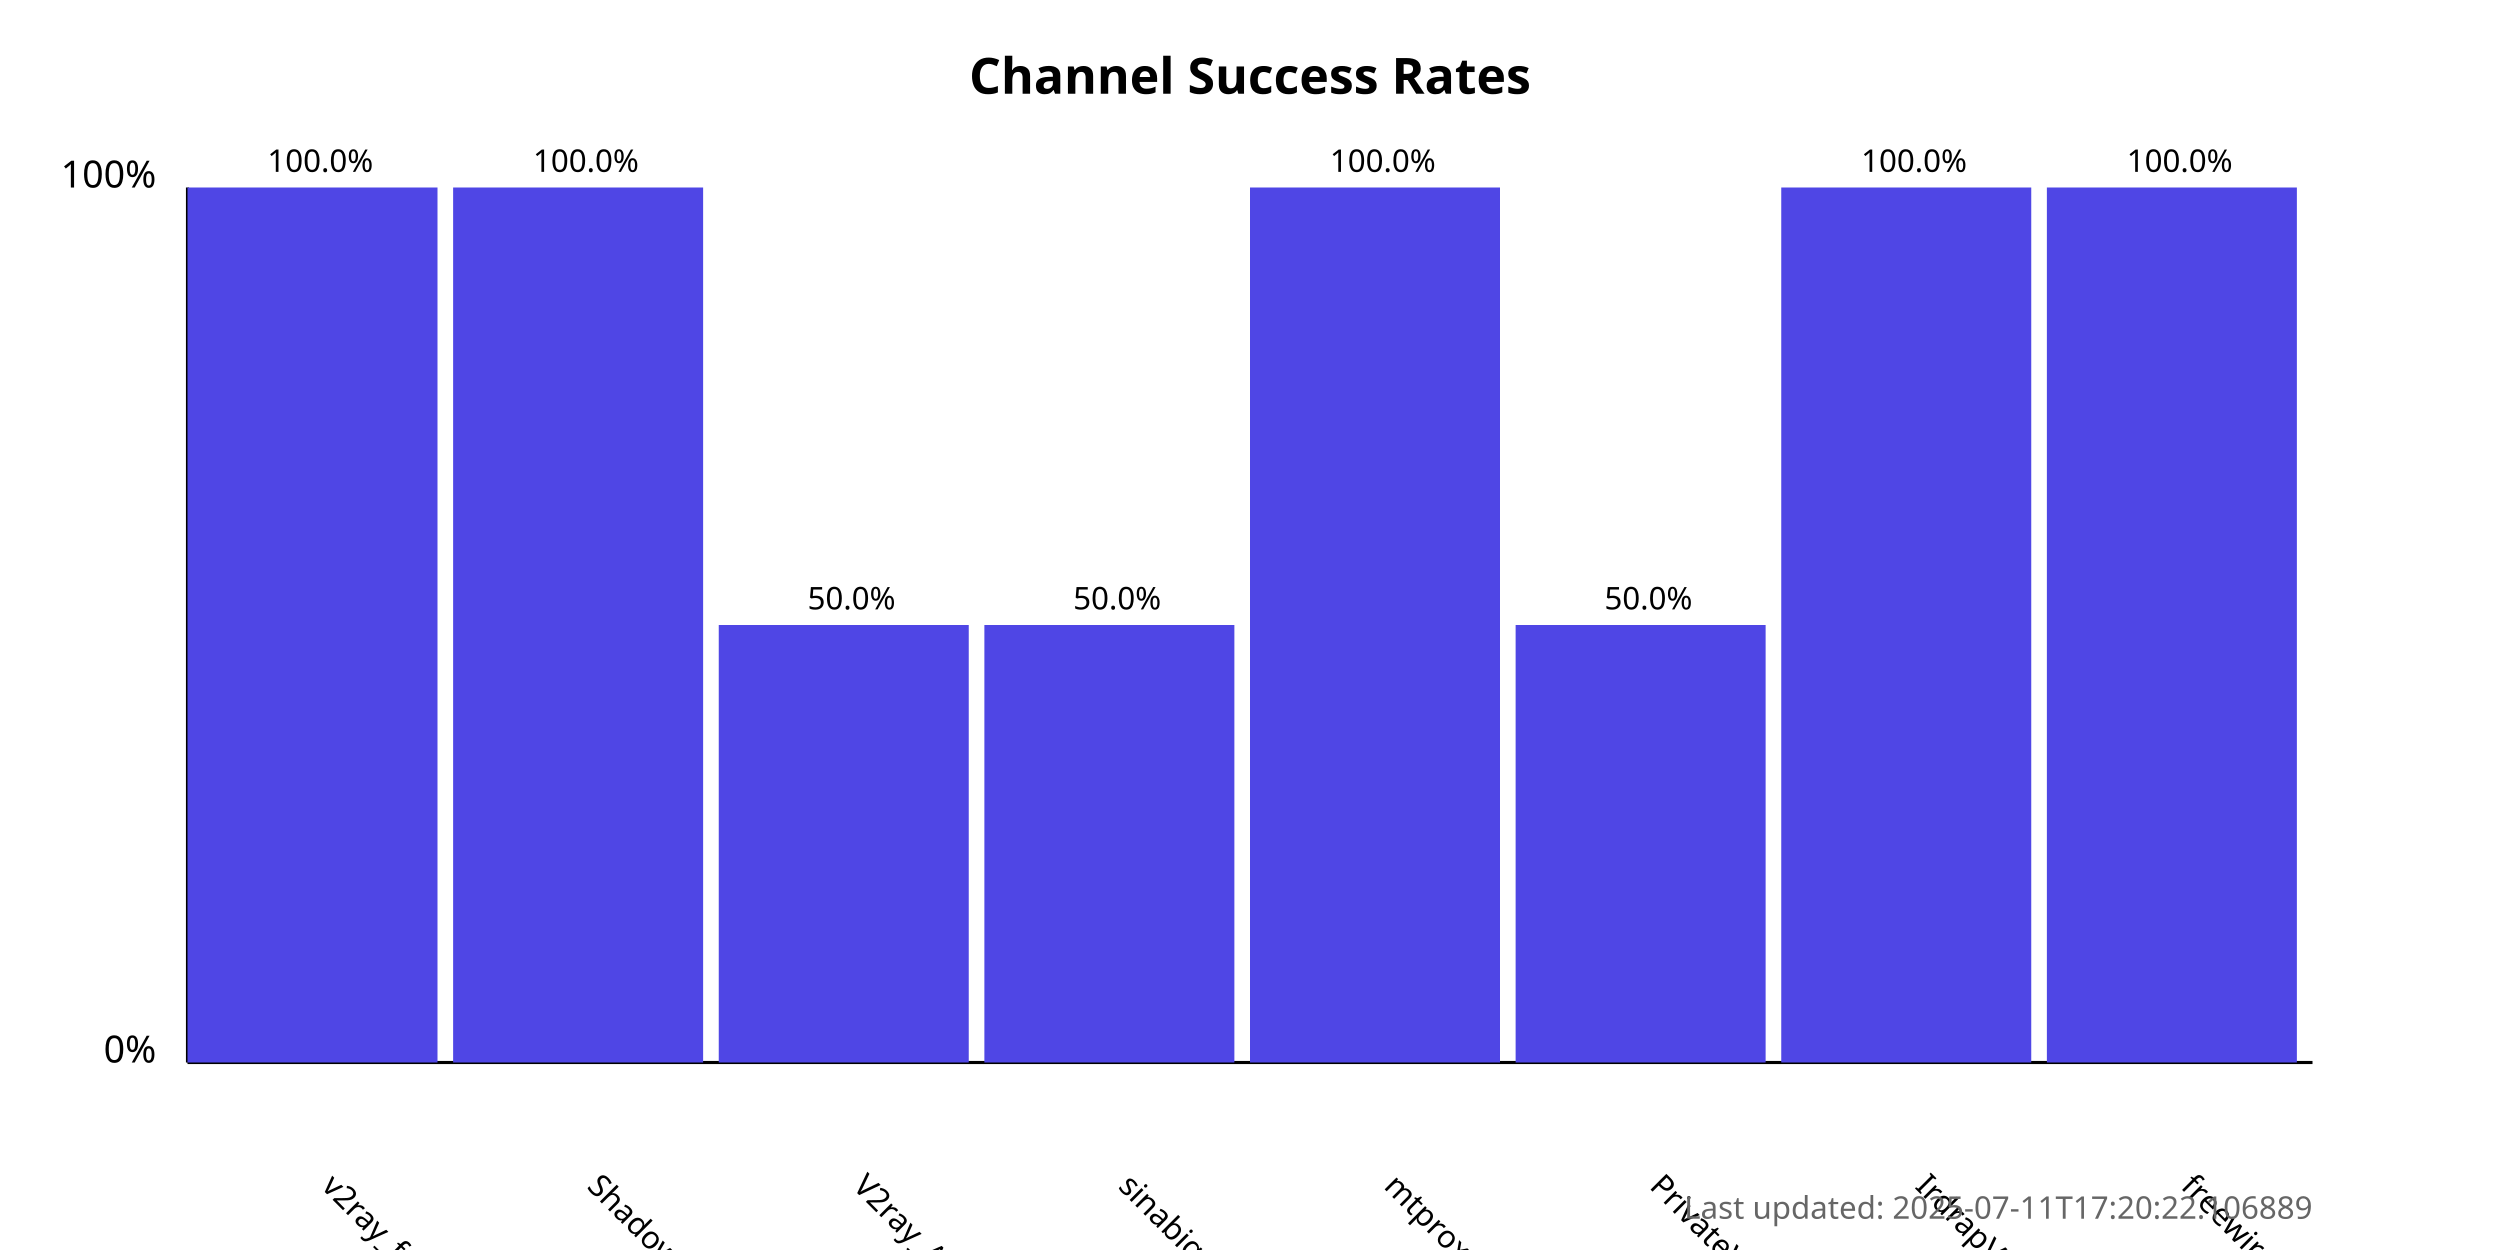
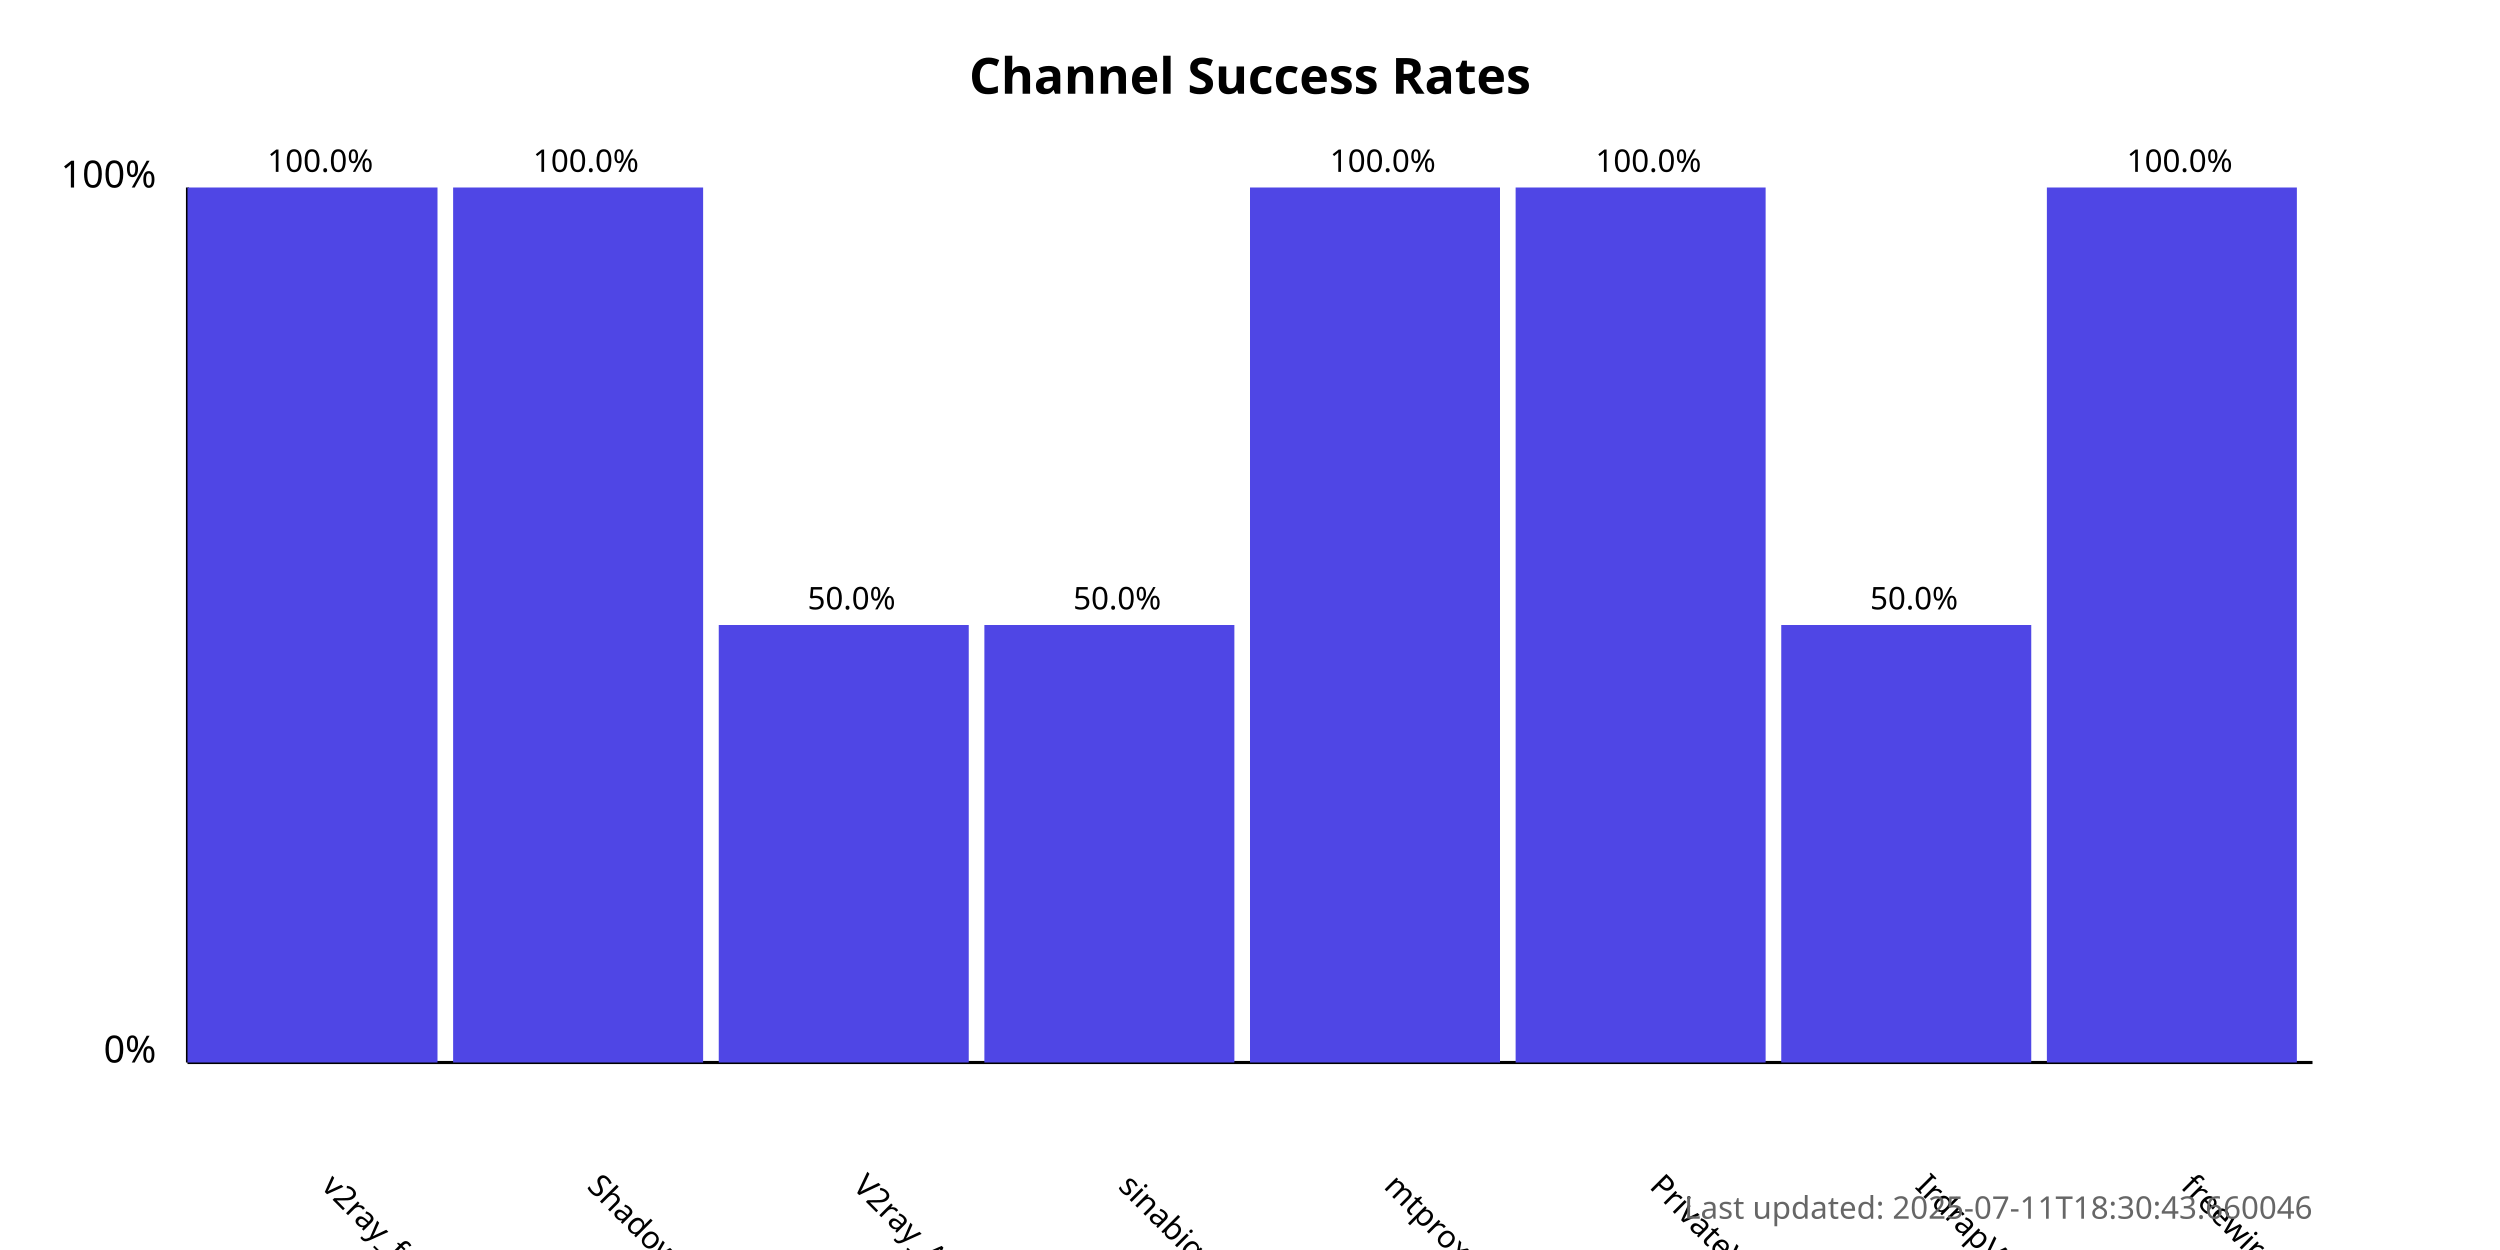
<svg xmlns="http://www.w3.org/2000/svg" width="800" height="400">
  <style>
            .chart-title { font: bold 16px sans-serif; }
            .axis-label { font: 12px sans-serif; }
            .tick-label { font: 10px sans-serif; }
            .bar { fill: #4f46e5; }
            .bar:hover { fill: #6366f1; }
            .timestamp { font: 10px sans-serif; fill: #666; }
        </style>
  <text x="400.0" y="30" text-anchor="middle" class="chart-title">
            Channel Success Rates
        </text>
  <line x1="60" y1="340" x2="60" y2="60" stroke="black" stroke-width="1" />
  <line x1="60" y1="340" x2="740" y2="340" stroke="black" stroke-width="1" />
  <text x="50" y="340" text-anchor="end" class="axis-label">0%</text>
  <text x="50" y="60" text-anchor="end" class="axis-label">100%</text>
  <g>
    <rect x="60" y="60.0" width="80.0" height="280.0" class="bar" />
    <text x="102.5" y="380" transform="rotate(45, 102.5, 380)" text-anchor="start" class="tick-label">
                v2ray_free_conf
            </text>
    <text x="102.5" y="55.0" text-anchor="middle" class="tick-label">
                100.0%
            </text>
  </g>
  <g>
    <rect x="145.0" y="60.0" width="80.0" height="280.0" class="bar" />
    <text x="187.5" y="380" transform="rotate(45, 187.5, 380)" text-anchor="start" class="tick-label">
                ShadowProxy66
            </text>
    <text x="187.5" y="55.0" text-anchor="middle" class="tick-label">
                100.0%
            </text>
  </g>
  <g>
    <rect x="230.0" y="200.0" width="80.0" height="140.0" class="bar" />
    <text x="272.5" y="380" transform="rotate(45, 272.5, 380)" text-anchor="start" class="tick-label">
                V2ray_Alpha
            </text>
    <text x="272.5" y="195.0" text-anchor="middle" class="tick-label">
                50.0%
            </text>
  </g>
  <g>
    <rect x="315.0" y="200.0" width="80.0" height="140.0" class="bar" />
    <text x="357.5" y="380" transform="rotate(45, 357.5, 380)" text-anchor="start" class="tick-label">
                sinabigo
            </text>
    <text x="357.5" y="195.0" text-anchor="middle" class="tick-label">
                50.0%
            </text>
  </g>
  <g>
    <rect x="400.0" y="60.0" width="80.0" height="280.0" class="bar" />
    <text x="442.5" y="380" transform="rotate(45, 442.5, 380)" text-anchor="start" class="tick-label">
                mtproxy_lists
            </text>
    <text x="442.5" y="55.0" text-anchor="middle" class="tick-label">
                100.0%
            </text>
  </g>
  <g>
-     <rect x="485.0" y="200.0" width="80.0" height="140.0" class="bar" />
+     <rect x="485.0" y="60.0" width="80.0" height="280.0" class="bar" />
    <text x="527.5" y="380" transform="rotate(45, 527.5, 380)" text-anchor="start" class="tick-label">
                PrivateVPNs
            </text>
-     <text x="527.5" y="195.0" text-anchor="middle" class="tick-label">
-                 50.0%
+     <text x="527.5" y="55.0" text-anchor="middle" class="tick-label">
+                 100.0%
            </text>
  </g>
  <g>
-     <rect x="570.0" y="60.0" width="80.0" height="280.0" class="bar" />
+     <rect x="570.0" y="200.0" width="80.0" height="140.0" class="bar" />
    <text x="612.5" y="380" transform="rotate(45, 612.5, 380)" text-anchor="start" class="tick-label">
                IrdrapVPNnews
            </text>
-     <text x="612.5" y="55.0" text-anchor="middle" class="tick-label">
-                 100.0%
+     <text x="612.5" y="195.0" text-anchor="middle" class="tick-label">
+                 50.0%
            </text>
  </g>
  <g>
    <rect x="655.0" y="60.0" width="80.0" height="280.0" class="bar" />
    <text x="697.5" y="380" transform="rotate(45, 697.5, 380)" text-anchor="start" class="tick-label">
                freewireguard
            </text>
    <text x="697.5" y="55.0" text-anchor="middle" class="tick-label">
                100.0%
            </text>
  </g>
  <text x="740" y="390" text-anchor="end" class="timestamp">
-             Last updated: 2025-07-11T17:20:22.106889
+             Last updated: 2025-07-11T18:30:43.660046
        </text>
</svg>
